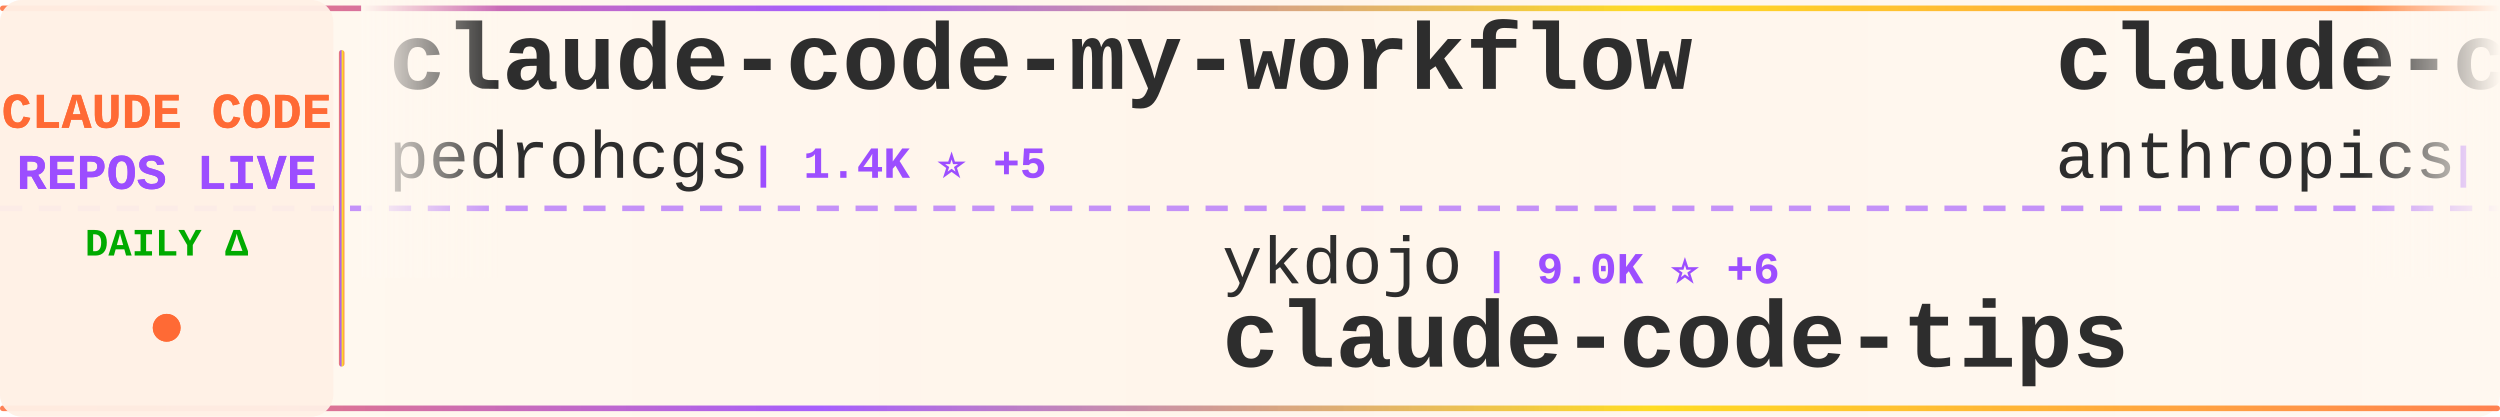
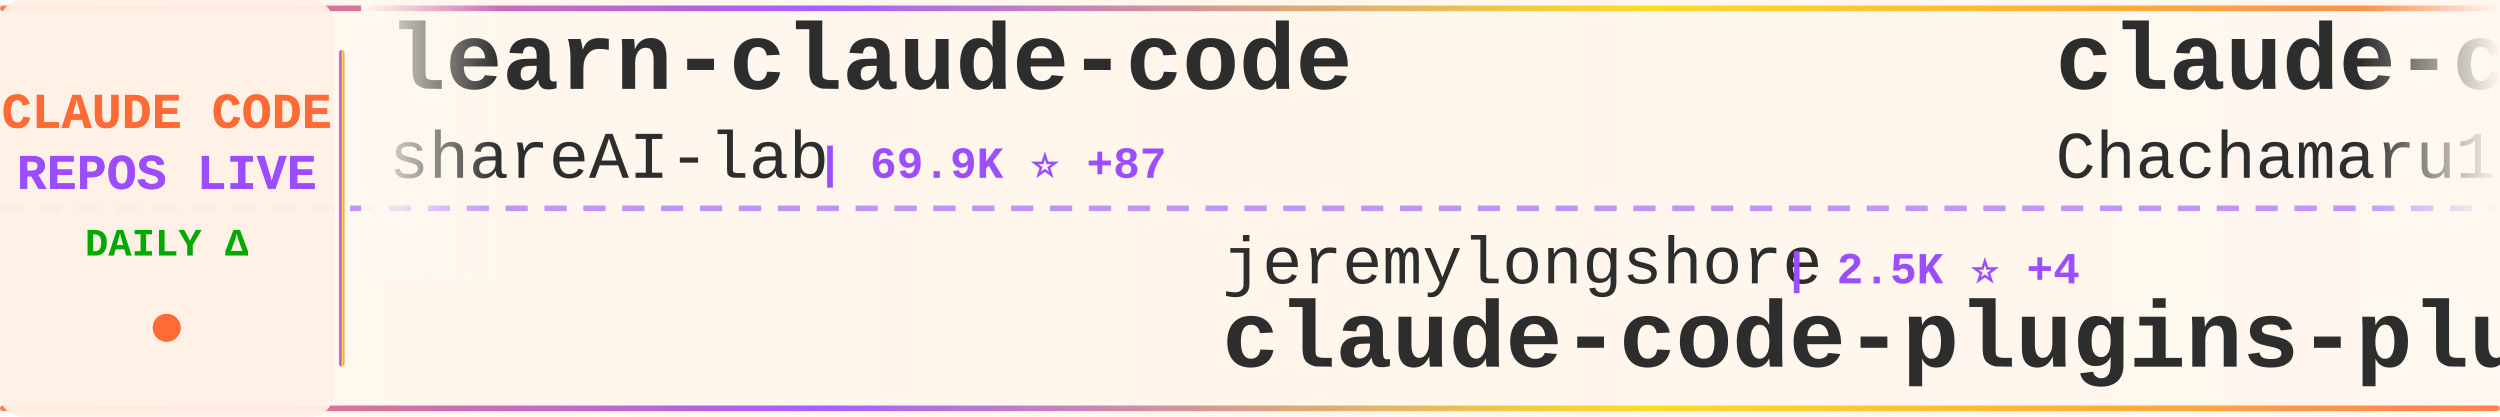
<svg xmlns="http://www.w3.org/2000/svg" width="900" height="150">
  <defs>
    <linearGradient id="tickerBg" x1="0%" y1="0%" x2="100%" y2="0%">
      <stop offset="0%" style="stop-color:#fff8f0;stop-opacity:0.98" />
      <stop offset="50%" style="stop-color:#fff5eb;stop-opacity:1" />
      <stop offset="100%" style="stop-color:#fff8f0;stop-opacity:0.98" />
    </linearGradient>
    <linearGradient id="borderGrad" x1="0%" y1="0%" x2="100%" y2="0%">
      <stop offset="0%" style="stop-color:#FF6B35;stop-opacity:0.85">
        <animate attributeName="stop-opacity" values="0.85;1;0.85" dur="2s" repeatCount="indefinite" />
      </stop>
      <stop offset="33%" style="stop-color:#9C4EFF;stop-opacity:0.9">
        <animate attributeName="stop-opacity" values="0.9;1;0.9" dur="2.2s" repeatCount="indefinite" />
      </stop>
      <stop offset="66%" style="stop-color:#FFD700;stop-opacity:0.85">
        <animate attributeName="stop-opacity" values="0.85;1;0.85" dur="1.8s" repeatCount="indefinite" />
      </stop>
      <stop offset="100%" style="stop-color:#FF6B35;stop-opacity:0.85">
        <animate attributeName="stop-opacity" values="0.85;1;0.85" dur="2s" repeatCount="indefinite" />
      </stop>
    </linearGradient>
    <filter id="textGlow">
      <feGaussianBlur stdDeviation="0.15" result="coloredBlur" />
      <feMerge>
        <feMergeNode in="coloredBlur" />
        <feMergeNode in="SourceGraphic" />
      </feMerge>
    </filter>
    <filter id="metricGlow">
      <feGaussianBlur stdDeviation="0.2" result="coloredBlur" />
      <feMerge>
        <feMergeNode in="coloredBlur" />
        <feMergeNode in="SourceGraphic" />
      </feMerge>
    </filter>
    <linearGradient id="leftFade" x1="0%" y1="0%" x2="100%" y2="0%">
      <stop offset="0%" style="stop-color:#fff8f0;stop-opacity:1" />
      <stop offset="100%" style="stop-color:#fff8f0;stop-opacity:0" />
    </linearGradient>
    <linearGradient id="rightFade" x1="0%" y1="0%" x2="100%" y2="0%">
      <stop offset="0%" style="stop-color:#fff8f0;stop-opacity:0" />
      <stop offset="100%" style="stop-color:#fff8f0;stop-opacity:1" />
    </linearGradient>
  </defs>
  <rect width="900" height="150" fill="url(#tickerBg)" rx="8" />
  <rect x="0" y="2" width="900" height="2" fill="url(#borderGrad)" rx="1" />
  <rect x="0" y="146" width="900" height="2" fill="url(#borderGrad)" rx="1" />
  <line x1="0" y1="75" x2="900" y2="75" stroke="#9C4EFF" stroke-width="2" stroke-dasharray="8 6" opacity="0.6" />
  <rect x="0" y="0" width="120" height="150" fill="#fff0e6" opacity="0.95" rx="8" />
  <text x="60" y="46" font-family="'Courier New', monospace" font-size="18" font-weight="bold" fill="#FF6B35" text-anchor="middle" filter="url(#textGlow)">
    CLAUDE CODE
  </text>
  <text x="60" y="68" font-family="'Courier New', monospace" font-size="18" font-weight="bold" fill="#9C4EFF" text-anchor="middle" filter="url(#textGlow)">
    REPOS LIVE
  </text>
  <text x="60" y="92" font-family="'Courier New', monospace" font-size="14" font-weight="bold" fill="#00aa00" text-anchor="middle">
    DAILY Δ
  </text>
  <circle cx="60" cy="118" r="5" fill="#FF6B35" filter="url(#metricGlow)">
    <animate attributeName="r" values="4;6;4" dur="1.5s" repeatCount="indefinite" />
    <animate attributeName="opacity" values="0.6;1;0.6" dur="1.5s" repeatCount="indefinite" />
  </circle>
  <rect x="122" y="18" width="2" height="114" fill="url(#borderGrad)" rx="1" />
  <clipPath id="tickerClip">
    <rect x="130" y="0" width="770" height="150" />
  </clipPath>
  <g clip-path="url(#tickerClip)">
    <g id="tickerItems">
      <animateTransform attributeName="transform" attributeType="XML" type="translate" from="0 0" to="-3000 0" dur="54s" repeatCount="indefinite" />
      <g transform="translate(0, 0)">
-         <text x="140" y="32" font-family="'Courier New', monospace" font-size="34" font-weight="bold" fill="#2d2d2d">claude-code-my-workflow</text>
-         <text x="140" y="64" font-family="'Courier New', monospace" font-size="24" font-weight="normal" fill="#2d2d2d" opacity="1.0">pedrohcgs</text>
-         <text x="270" y="64" font-family="'Courier New', monospace" font-size="16" font-weight="bold" fill="#9C4EFF"> | 1.4K ⭐ +5</text>
+         <text x="140" y="32" font-family="'Courier New', monospace" font-size="34" font-weight="bold" fill="#2d2d2d">learn-claude-code</text>
+         <text x="140" y="64" font-family="'Courier New', monospace" font-size="24" font-weight="normal" fill="#2d2d2d" opacity="1.0">shareAI-lab</text>
+         <text x="294" y="64" font-family="'Courier New', monospace" font-size="16" font-weight="bold" fill="#9C4EFF"> | 69.9K ⭐ +87</text>
      </g>
      <g transform="translate(300, 0)">
-         <text x="140" y="102" font-family="'Courier New', monospace" font-size="24" font-weight="normal" fill="#2d2d2d" opacity="1.0">ykdojo</text>
-         <text x="234" y="102" font-family="'Courier New', monospace" font-size="16" font-weight="bold" fill="#9C4EFF"> | 9.0K ⭐ +6</text>
-         <text x="140" y="132" font-family="'Courier New', monospace" font-size="34" font-weight="bold" fill="#2d2d2d">claude-code-tips</text>
+         <text x="140" y="102" font-family="'Courier New', monospace" font-size="24" font-weight="normal" fill="#2d2d2d" opacity="1.0">jeremylongshore</text>
+         <text x="342" y="102" font-family="'Courier New', monospace" font-size="16" font-weight="bold" fill="#9C4EFF"> | 2.5K ⭐ +4</text>
+         <text x="140" y="132" font-family="'Courier New', monospace" font-size="34" font-weight="bold" fill="#2d2d2d">claude-code-plugins-plus...</text>
      </g>
      <g transform="translate(600, 0)">
-         <text x="140" y="32" font-family="'Courier New', monospace" font-size="34" font-weight="bold" fill="#2d2d2d">claude-code-security-rev...</text>
-         <text x="140" y="64" font-family="'Courier New', monospace" font-size="24" font-weight="normal" fill="#2d2d2d" opacity="1.0">anthropics</text>
-         <text x="282" y="64" font-family="'Courier New', monospace" font-size="16" font-weight="bold" fill="#9C4EFF"> | 5.5K ⭐ +11</text>
+         <text x="140" y="32" font-family="'Courier New', monospace" font-size="34" font-weight="bold" fill="#2d2d2d">claude-code-harness</text>
+         <text x="140" y="64" font-family="'Courier New', monospace" font-size="24" font-weight="normal" fill="#2d2d2d" opacity="1.0">Chachamaru127</text>
+         <text x="318" y="64" font-family="'Courier New', monospace" font-size="16" font-weight="bold" fill="#9C4EFF"> | 2.9K ⭐ +7</text>
      </g>
      <g transform="translate(900, 0)">
-         <text x="140" y="102" font-family="'Courier New', monospace" font-size="24" font-weight="normal" fill="#2d2d2d" opacity="1.0">frankbria</text>
-         <text x="270" y="102" font-family="'Courier New', monospace" font-size="16" font-weight="bold" fill="#9C4EFF"> | 9.5K ⭐ +5</text>
-         <text x="140" y="132" font-family="'Courier New', monospace" font-size="34" font-weight="bold" fill="#2d2d2d">ralph-claude-code</text>
+         <text x="140" y="102" font-family="'Courier New', monospace" font-size="24" font-weight="normal" fill="#2d2d2d" opacity="1.0">Alishahryar1</text>
+         <text x="306" y="102" font-family="'Courier New', monospace" font-size="16" font-weight="bold" fill="#9C4EFF"> | 38.7K ⭐ +164</text>
+         <text x="140" y="132" font-family="'Courier New', monospace" font-size="34" font-weight="bold" fill="#2d2d2d">free-claude-code</text>
      </g>
      <g transform="translate(1200, 0)">
-         <text x="140" y="32" font-family="'Courier New', monospace" font-size="34" font-weight="bold" fill="#2d2d2d">claude-code-spec-workflo...</text>
-         <text x="140" y="64" font-family="'Courier New', monospace" font-size="24" font-weight="normal" fill="#2d2d2d" opacity="1.0">Pimzino</text>
-         <text x="246" y="64" font-family="'Courier New', monospace" font-size="16" font-weight="bold" fill="#9C4EFF"> | 3.8K ⭐</text>
+         <text x="140" y="32" font-family="'Courier New', monospace" font-size="34" font-weight="bold" fill="#2d2d2d">claude-code-action</text>
+         <text x="140" y="64" font-family="'Courier New', monospace" font-size="24" font-weight="normal" fill="#2d2d2d" opacity="1.0">anthropics</text>
+         <text x="282" y="64" font-family="'Courier New', monospace" font-size="16" font-weight="bold" fill="#9C4EFF"> | 8.3K ⭐ +12</text>
      </g>
      <g transform="translate(1500, 0)">
-         <text x="140" y="102" font-family="'Courier New', monospace" font-size="24" font-weight="normal" fill="#2d2d2d" opacity="1.0">shareAI-lab</text>
-         <text x="294" y="102" font-family="'Courier New', monospace" font-size="16" font-weight="bold" fill="#9C4EFF"> | 69.9K ⭐ +88</text>
-         <text x="140" y="132" font-family="'Courier New', monospace" font-size="34" font-weight="bold" fill="#2d2d2d">learn-claude-code</text>
+         <text x="140" y="102" font-family="'Courier New', monospace" font-size="24" font-weight="normal" fill="#2d2d2d" opacity="1.0">VoltAgent</text>
+         <text x="270" y="102" font-family="'Courier New', monospace" font-size="16" font-weight="bold" fill="#9C4EFF"> | 22.9K ⭐ +59</text>
+         <text x="140" y="132" font-family="'Courier New', monospace" font-size="34" font-weight="bold" fill="#2d2d2d">awesome-claude-code-suba...</text>
      </g>
      <g transform="translate(1800, 0)">
-         <text x="140" y="32" font-family="'Courier New', monospace" font-size="34" font-weight="bold" fill="#2d2d2d">awesome-claude-code</text>
-         <text x="140" y="64" font-family="'Courier New', monospace" font-size="24" font-weight="normal" fill="#2d2d2d" opacity="1.0">jqueryscript</text>
-         <text x="306" y="64" font-family="'Courier New', monospace" font-size="16" font-weight="bold" fill="#9C4EFF"> | 458 ⭐</text>
+         <text x="140" y="32" font-family="'Courier New', monospace" font-size="34" font-weight="bold" fill="#2d2d2d">claude-code-source</text>
+         <text x="140" y="64" font-family="'Courier New', monospace" font-size="24" font-weight="normal" fill="#2d2d2d" opacity="1.0">hangsman</text>
+         <text x="258" y="64" font-family="'Courier New', monospace" font-size="16" font-weight="bold" fill="#9C4EFF"> | 787 ⭐</text>
      </g>
      <g transform="translate(2100, 0)">
-         <text x="140" y="102" font-family="'Courier New', monospace" font-size="24" font-weight="normal" fill="#2d2d2d" opacity="1.0">feiskyer</text>
-         <text x="258" y="102" font-family="'Courier New', monospace" font-size="16" font-weight="bold" fill="#9C4EFF"> | 1.6K ⭐</text>
-         <text x="140" y="132" font-family="'Courier New', monospace" font-size="34" font-weight="bold" fill="#2d2d2d">claude-code-settings</text>
+         <text x="140" y="102" font-family="'Courier New', monospace" font-size="24" font-weight="normal" fill="#2d2d2d" opacity="1.0">anthropics</text>
+         <text x="282" y="102" font-family="'Courier New', monospace" font-size="16" font-weight="bold" fill="#9C4EFF"> | 896 ⭐</text>
+         <text x="140" y="132" font-family="'Courier New', monospace" font-size="34" font-weight="bold" fill="#2d2d2d">claude-code-base-action</text>
      </g>
      <g transform="translate(2400, 0)">
-         <text x="140" y="32" font-family="'Courier New', monospace" font-size="34" font-weight="bold" fill="#2d2d2d">claude-code-hooks-master...</text>
-         <text x="140" y="64" font-family="'Courier New', monospace" font-size="24" font-weight="normal" fill="#2d2d2d" opacity="1.0">disler</text>
-         <text x="234" y="64" font-family="'Courier New', monospace" font-size="16" font-weight="bold" fill="#9C4EFF"> | 3.8K ⭐ +3</text>
+         <text x="140" y="32" font-family="'Courier New', monospace" font-size="34" font-weight="bold" fill="#2d2d2d">claude-code-source</text>
+         <text x="140" y="64" font-family="'Courier New', monospace" font-size="24" font-weight="normal" fill="#2d2d2d" opacity="1.0">AprilNEA</text>
+         <text x="258" y="64" font-family="'Courier New', monospace" font-size="16" font-weight="bold" fill="#9C4EFF"> | 387 ⭐</text>
      </g>
      <g transform="translate(2700, 0)">
-         <text x="140" y="102" font-family="'Courier New', monospace" font-size="24" font-weight="normal" fill="#2d2d2d" opacity="1.0">Yeachan-Heo</text>
-         <text x="294" y="102" font-family="'Courier New', monospace" font-size="16" font-weight="bold" fill="#9C4EFF"> | 37.4K ⭐ +30</text>
-         <text x="140" y="132" font-family="'Courier New', monospace" font-size="34" font-weight="bold" fill="#2d2d2d">oh-my-claudecode</text>
+         <text x="140" y="102" font-family="'Courier New', monospace" font-size="24" font-weight="normal" fill="#2d2d2d" opacity="1.0">huangjia2019</text>
+         <text x="306" y="102" font-family="'Courier New', monospace" font-size="16" font-weight="bold" fill="#9C4EFF"> | 935 ⭐ +5</text>
+         <text x="140" y="132" font-family="'Courier New', monospace" font-size="34" font-weight="bold" fill="#2d2d2d">claude-code-engineering</text>
      </g>
      <g transform="translate(3000, 0)">
-         <text x="140" y="32" font-family="'Courier New', monospace" font-size="34" font-weight="bold" fill="#2d2d2d">claude-code-my-workflow</text>
-         <text x="140" y="64" font-family="'Courier New', monospace" font-size="24" font-weight="normal" fill="#2d2d2d" opacity="1.0">pedrohcgs</text>
-         <text x="270" y="64" font-family="'Courier New', monospace" font-size="16" font-weight="bold" fill="#9C4EFF"> | 1.4K ⭐ +5</text>
+         <text x="140" y="32" font-family="'Courier New', monospace" font-size="34" font-weight="bold" fill="#2d2d2d">learn-claude-code</text>
+         <text x="140" y="64" font-family="'Courier New', monospace" font-size="24" font-weight="normal" fill="#2d2d2d" opacity="1.0">shareAI-lab</text>
+         <text x="294" y="64" font-family="'Courier New', monospace" font-size="16" font-weight="bold" fill="#9C4EFF"> | 69.9K ⭐ +87</text>
      </g>
      <g transform="translate(3300, 0)">
-         <text x="140" y="102" font-family="'Courier New', monospace" font-size="24" font-weight="normal" fill="#2d2d2d" opacity="1.0">ykdojo</text>
-         <text x="234" y="102" font-family="'Courier New', monospace" font-size="16" font-weight="bold" fill="#9C4EFF"> | 9.0K ⭐ +6</text>
-         <text x="140" y="132" font-family="'Courier New', monospace" font-size="34" font-weight="bold" fill="#2d2d2d">claude-code-tips</text>
+         <text x="140" y="102" font-family="'Courier New', monospace" font-size="24" font-weight="normal" fill="#2d2d2d" opacity="1.0">jeremylongshore</text>
+         <text x="342" y="102" font-family="'Courier New', monospace" font-size="16" font-weight="bold" fill="#9C4EFF"> | 2.5K ⭐ +4</text>
+         <text x="140" y="132" font-family="'Courier New', monospace" font-size="34" font-weight="bold" fill="#2d2d2d">claude-code-plugins-plus...</text>
      </g>
      <g transform="translate(3600, 0)">
-         <text x="140" y="32" font-family="'Courier New', monospace" font-size="34" font-weight="bold" fill="#2d2d2d">claude-code-security-rev...</text>
-         <text x="140" y="64" font-family="'Courier New', monospace" font-size="24" font-weight="normal" fill="#2d2d2d" opacity="1.0">anthropics</text>
-         <text x="282" y="64" font-family="'Courier New', monospace" font-size="16" font-weight="bold" fill="#9C4EFF"> | 5.5K ⭐ +11</text>
+         <text x="140" y="32" font-family="'Courier New', monospace" font-size="34" font-weight="bold" fill="#2d2d2d">claude-code-harness</text>
+         <text x="140" y="64" font-family="'Courier New', monospace" font-size="24" font-weight="normal" fill="#2d2d2d" opacity="1.0">Chachamaru127</text>
+         <text x="318" y="64" font-family="'Courier New', monospace" font-size="16" font-weight="bold" fill="#9C4EFF"> | 2.9K ⭐ +7</text>
      </g>
      <g transform="translate(3900, 0)">
-         <text x="140" y="102" font-family="'Courier New', monospace" font-size="24" font-weight="normal" fill="#2d2d2d" opacity="1.0">frankbria</text>
-         <text x="270" y="102" font-family="'Courier New', monospace" font-size="16" font-weight="bold" fill="#9C4EFF"> | 9.5K ⭐ +5</text>
-         <text x="140" y="132" font-family="'Courier New', monospace" font-size="34" font-weight="bold" fill="#2d2d2d">ralph-claude-code</text>
+         <text x="140" y="102" font-family="'Courier New', monospace" font-size="24" font-weight="normal" fill="#2d2d2d" opacity="1.0">Alishahryar1</text>
+         <text x="306" y="102" font-family="'Courier New', monospace" font-size="16" font-weight="bold" fill="#9C4EFF"> | 38.7K ⭐ +164</text>
+         <text x="140" y="132" font-family="'Courier New', monospace" font-size="34" font-weight="bold" fill="#2d2d2d">free-claude-code</text>
      </g>
    </g>
  </g>
  <rect x="130" y="0" width="50" height="100" fill="url(#leftFade)" />
  <rect x="850" y="0" width="50" height="100" fill="url(#rightFade)" />
</svg>
